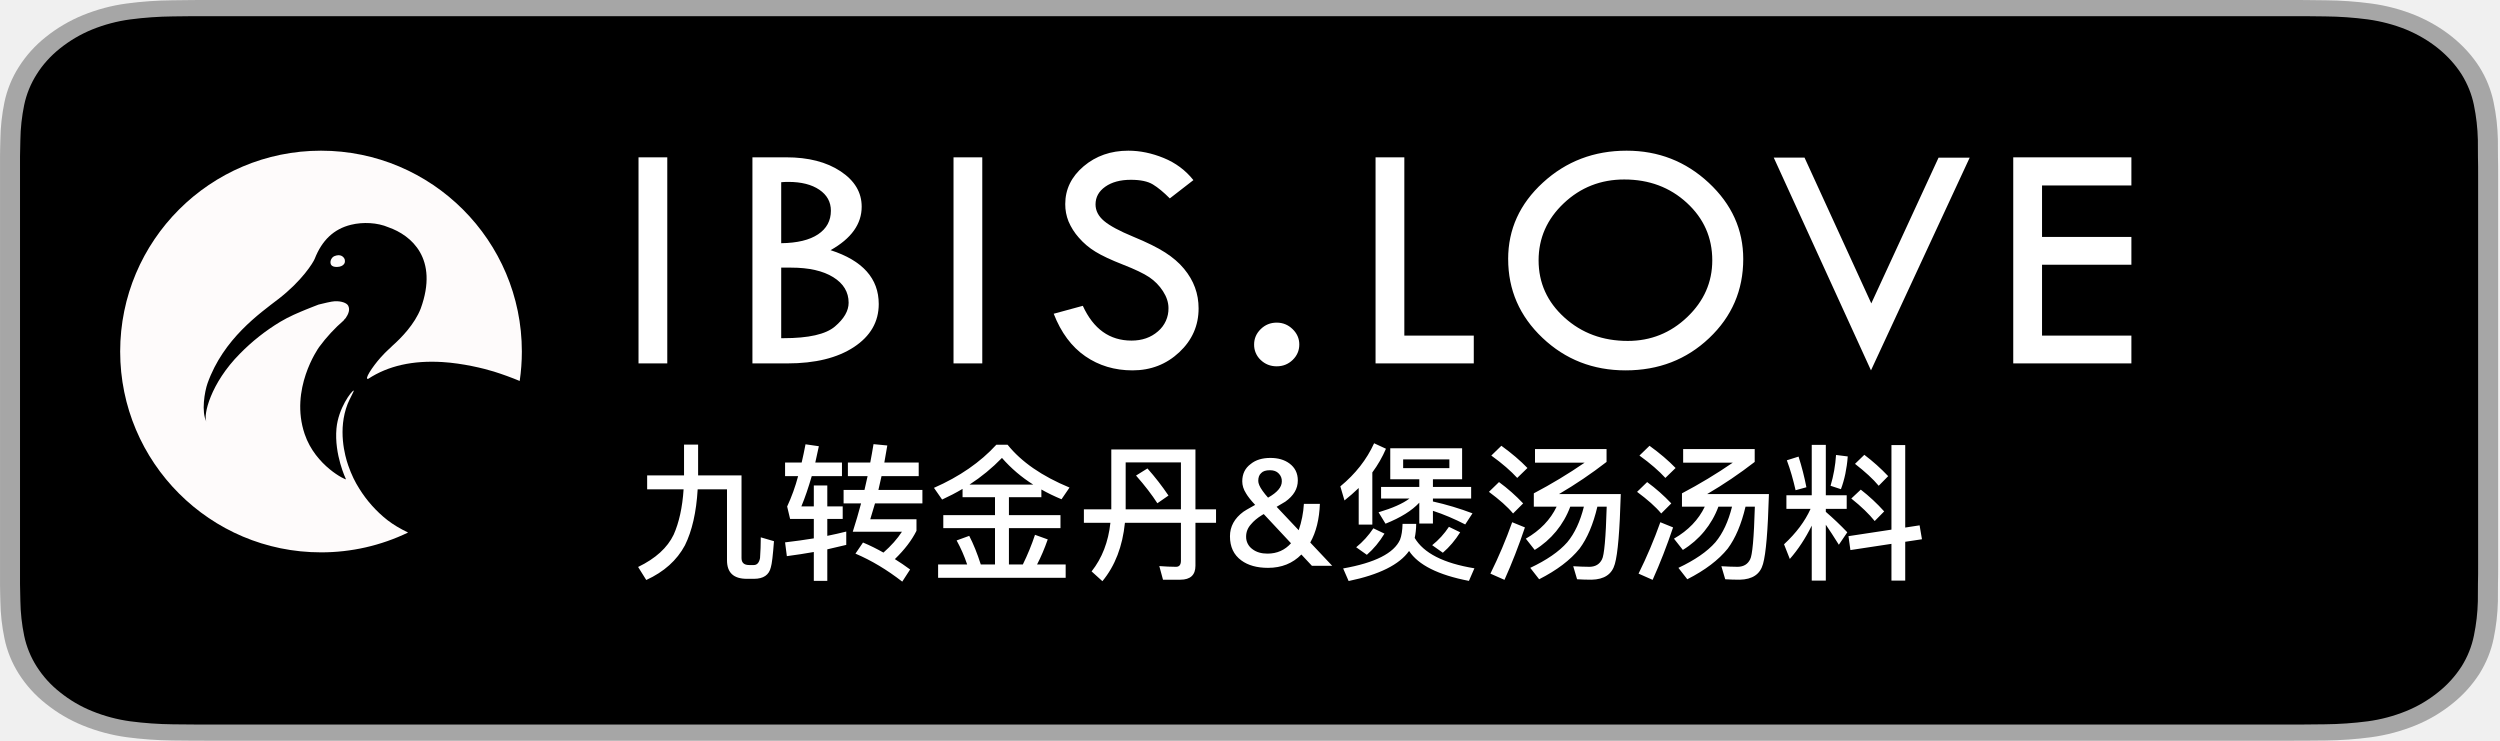
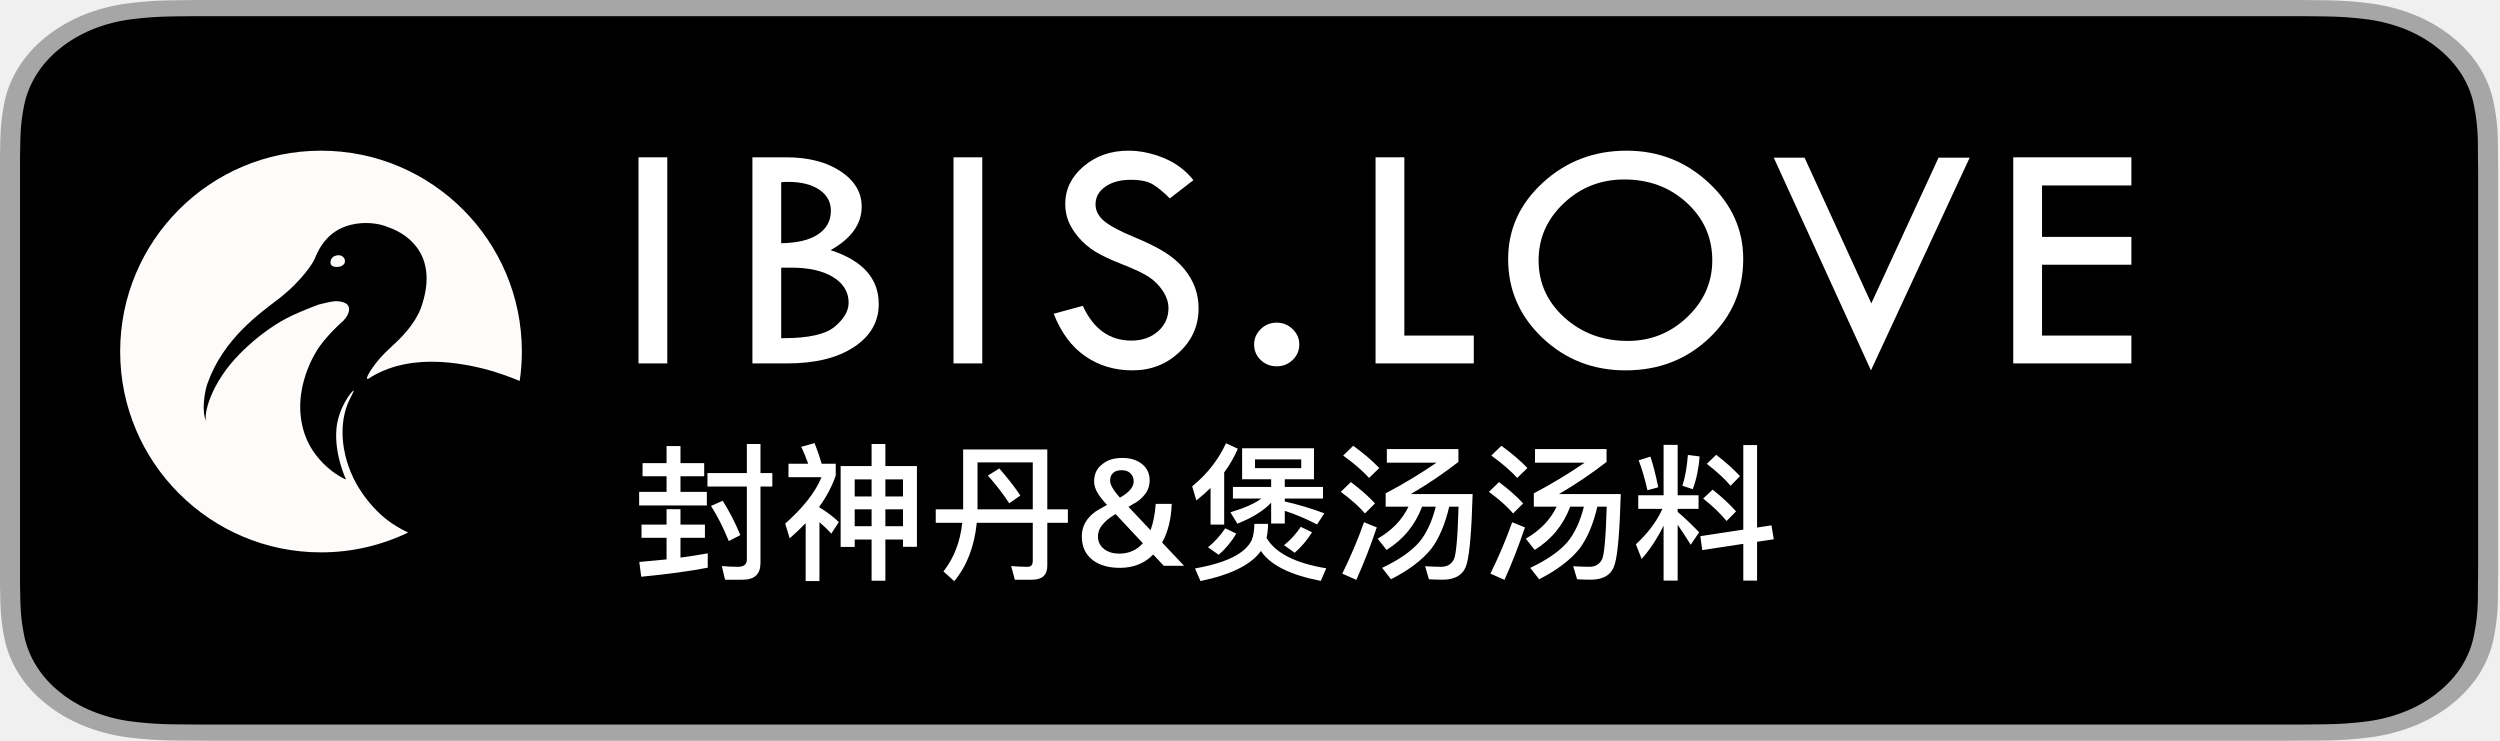
- <svg xmlns="http://www.w3.org/2000/svg" viewBox="0 0 135 40" fill-rule="evenodd" clip-rule="evenodd" stroke-linejoin="round" stroke-miterlimit="1.414">
-   <path d="M123.09 0H11.816c-.455 0-.905 0-1.357.002-.38.002-.756.008-1.14.013-.831.007-1.661.066-2.483.175a9.709 9.709 0 0 0-2.355.627 8.149 8.149 0 0 0-2.007 1.18 6.503 6.503 0 0 0-1.459 1.62A5.755 5.755 0 0 0 .24 5.52 10.6 10.6 0 0 0 .02 7.522c-.013.307-.013.615-.019.921V31.56c.006.31.007.61.019.921.01.671.084 1.34.223 2.002.136.663.396 1.306.773 1.905A6.477 6.477 0 0 0 2.475 38a7.942 7.942 0 0 0 2.005 1.179 9.769 9.769 0 0 0 2.356.63 20.59 20.59 0 0 0 2.484.177c.384.007.76.011 1.139.011.453.002.902.002 1.357.002H123.09c.446 0 .898 0 1.343-.002.378 0 .765-.004 1.143-.01.83-.009 1.659-.068 2.478-.178a9.883 9.883 0 0 0 2.365-.63A7.942 7.942 0 0 0 132.424 38a6.68 6.68 0 0 0 1.464-1.614c.374-.6.633-1.242.768-1.905.138-.662.214-1.331.23-2.002.004-.31.004-.61.004-.921.01-.364.01-.725.01-1.094V9.536c0-.366 0-.73-.01-1.092 0-.306 0-.614-.005-.92a10.938 10.938 0 0 0-.23-2.003 5.764 5.764 0 0 0-.767-1.903c-.765-1.203-1.978-2.182-3.47-2.8a9.832 9.832 0 0 0-2.364-.627 19.9 19.9 0 0 0-2.478-.176c-.378-.005-.765-.011-1.143-.013C123.987 0 123.536 0 123.09 0z" fill="#a6a6a6" fill-rule="nonzero" />
-   <path d="M10.465 39.123c-.378 0-.746-.003-1.12-.01a19.25 19.25 0 0 1-2.317-.163 8.546 8.546 0 0 1-2.053-.549 6.858 6.858 0 0 1-1.731-1.016A5.563 5.563 0 0 1 1.98 35.99a4.999 4.999 0 0 1-.674-1.657 10.08 10.08 0 0 1-.206-1.876c-.009-.21-.019-.913-.019-.913v-23.1s.011-.691.019-.894c.009-.628.078-1.254.204-1.873a5.032 5.032 0 0 1 .675-1.662c.323-.518.747-.99 1.257-1.398a7.053 7.053 0 0 1 1.738-1.023 8.51 8.51 0 0 1 2.049-.544A19.373 19.373 0 0 1 9.347.886l1.118-.013h113.962l1.132.013a18.84 18.84 0 0 1 2.304.162c.72.1 1.417.284 2.07.548 1.286.535 2.333 1.381 2.994 2.42.322.52.546 1.077.663 1.65.128.623.2 1.254.215 1.886.004.284.004.588.004.89.01.376.01.732.01 1.092v20.93c0 .363 0 .718-.01 1.075 0 .324 0 .622-.005.93a10.4 10.4 0 0 1-.212 1.852 4.982 4.982 0 0 1-.67 1.67 5.74 5.74 0 0 1-1.258 1.386 6.818 6.818 0 0 1-1.735 1.023 8.548 8.548 0 0 1-2.066.55c-.766.1-1.54.154-2.318.162-.362.008-.742.011-1.111.011l-1.344.003-112.625-.002z" fill-rule="nonzero" />
-   <g fill="#fff" fill-rule="nonzero">
-     <path d="M36.938 24.008v1.664h-1.992v.752h1.968c-.064.984-.248 1.8-.536 2.448-.336.704-.976 1.288-1.92 1.744l.44.704c.96-.44 1.656-1.064 2.088-1.872.384-.776.616-1.784.688-3.024h1.584v3.832c0 .664.352 1 1.072 1h.384c.512 0 .816-.208.912-.624.056-.176.112-.64.168-1.408l-.712-.208c0 .4-.016.768-.04 1.12-.048.248-.16.376-.336.376h-.256c-.272 0-.408-.128-.408-.376v-4.464h-2.344v-1.664h-.76zM43.946 26.216v1.128h-.672c.2-.48.384-1.024.56-1.632h1.632v-.736h-1.44c.064-.28.128-.576.192-.88l-.72-.104c-.064.344-.136.672-.208.984h-.896v.736h.704a9.937 9.937 0 0 1-.592 1.64l.16.672h1.28v1.048c-.488.08-1.008.152-1.552.216l.096.744c.504-.064.992-.144 1.456-.224v1.56h.728v-1.704c.352-.08.696-.16 1.024-.24v-.72c-.32.08-.664.16-1.024.232v-.912h.832v-.68h-.832v-1.128h-.728zm1.84-1.24v.736h1.064c-.056.24-.112.488-.168.744h-1.128v.728h.944a31.76 31.76 0 0 1-.448 1.528h2.656c-.248.384-.584.76-1 1.128-.352-.2-.72-.384-1.104-.544l-.408.6c.864.368 1.704.872 2.528 1.512l.424-.656a12.385 12.385 0 0 0-.824-.56c.528-.512.912-1.016 1.168-1.528v-.624h-2.496c.08-.264.168-.552.256-.856h2.56v-.728h-2.376c.056-.24.112-.488.168-.744h2.008v-.736h-1.856c.048-.296.104-.6.16-.92l-.744-.072c-.056.336-.112.664-.176.992h-1.208zM51.978 26.4v.448h1.752v.968h-2.792v.704h2.792v1.96h-.768c-.192-.6-.4-1.112-.624-1.544l-.68.248c.224.408.416.84.568 1.296h-1.568v.72h6.888v-.72h-1.544c.208-.4.4-.848.576-1.352l-.688-.248a12.607 12.607 0 0 1-.656 1.6h-.752v-1.96h2.784v-.704h-2.784v-.968h1.752v-.416c.336.192.704.368 1.088.528l.432-.632c-1.488-.616-2.6-1.384-3.344-2.312h-.608c-.864.944-1.984 1.72-3.368 2.328l.44.632a11.98 11.98 0 0 0 1.104-.576zm3.816-.232h-3.44c.64-.416 1.224-.896 1.752-1.44a7.607 7.607 0 0 0 1.688 1.44zM58.53 27.504v.728h1.432c-.112 1.032-.448 1.904-1.016 2.624l.584.528c.688-.832 1.088-1.888 1.216-3.152h3.024v2.048c0 .216-.088.328-.264.328-.272 0-.576-.016-.904-.04l.2.736h.936c.544 0 .816-.256.816-.752v-2.32h1.112v-.728h-1.112v-3.232H60.01v3.232h-1.48zm5.24 0h-2.984v-2.536h2.984v2.536zm-1.808-2.208l-.616.384c.48.544.864 1.048 1.152 1.496l.6-.416a13.773 13.773 0 0 0-1.136-1.464zM68.578 25.392c.2 0 .36.056.472.176a.56.56 0 0 1 .168.432c0 .304-.248.592-.728.864-.008 0-.016.008-.016.008a3.964 3.964 0 0 1-.296-.368c-.16-.224-.232-.4-.232-.536 0-.184.048-.328.16-.424.096-.104.256-.152.472-.152zm-.8 1.872c-.384.216-.6.336-.632.368-.488.36-.728.8-.728 1.328 0 .568.2 1 .616 1.304.36.264.84.4 1.44.4.728 0 1.328-.24 1.8-.72l.568.608h1.096l-1.184-1.256c.32-.568.488-1.264.52-2.088h-.864a5.345 5.345 0 0 1-.28 1.424l-1.192-1.264.472-.28c.448-.32.672-.696.672-1.144 0-.392-.152-.696-.456-.92-.272-.2-.616-.296-1.024-.296-.432 0-.792.104-1.064.328-.304.224-.456.536-.456.936 0 .216.064.432.208.656.088.152.248.36.488.616zm.664 2.632c-.328 0-.6-.08-.808-.24a.81.81 0 0 1-.344-.68c0-.248.088-.472.264-.664.144-.176.344-.344.592-.496.032-.016.064-.04.096-.056l1.472 1.576c-.328.368-.752.56-1.272.56zM75.074 24.208v1.672h1.568v.416h-2.064v.624h1.536c-.36.272-.92.52-1.672.744l.376.616c.816-.328 1.424-.704 1.824-1.136v1.128h.736v-.688c.592.192 1.168.44 1.744.736l.392-.6a15.68 15.68 0 0 0-2.136-.64v-.16h2.064v-.624h-2.064v-.416h1.576v-1.672h-3.88zm3.192 1.072H75.77v-.472h2.496v.472zm-4.104 3.248a4.56 4.56 0 0 1-.928 1.024l.576.408c.368-.32.68-.696.952-1.144l-.6-.288zm4.08-.08a4.284 4.284 0 0 1-.904.992l.576.408c.36-.312.672-.68.936-1.104l-.608-.296zm-1.768-.16h-.736c-.008.36-.056.648-.136.856-.328.728-1.352 1.248-3.072 1.552l.296.68c1.656-.344 2.744-.888 3.264-1.624.496.752 1.568 1.296 3.232 1.616l.296-.68c-1.672-.272-2.744-.824-3.224-1.64.048-.224.08-.48.08-.76zm-3.104-1.936v1.976h.736v-2.816c.296-.4.544-.832.736-1.28l-.64-.296c-.4.88-1.008 1.656-1.824 2.328l.224.76c.272-.216.528-.44.768-.672zM81.074 24.072l-.544.528c.6.432 1.064.84 1.4 1.208l.552-.536c-.384-.4-.856-.8-1.408-1.2zm-.128 1.96l-.544.528c.56.416 1 .8 1.304 1.168l.544-.544a9.521 9.521 0 0 0-1.304-1.152zm.712 2.168a25.54 25.54 0 0 1-1.176 2.776l.76.336c.4-.888.768-1.832 1.104-2.832l-.688-.28zm2.4-.84c-.336.704-.888 1.28-1.664 1.728l.48.608a4.595 4.595 0 0 0 1.92-2.336h.736c-.2.8-.496 1.44-.896 1.92-.448.512-1.12.968-2 1.384l.48.616c.96-.488 1.688-1.04 2.184-1.656.416-.56.736-1.312.96-2.264h.504c-.048 1.688-.136 2.64-.256 2.848-.128.256-.344.392-.664.4-.288 0-.584-.016-.888-.032l.208.704c.256.016.512.024.784.024.688-.016 1.104-.296 1.256-.848.16-.552.264-1.808.32-3.776h-3.336a23.976 23.976 0 0 0 2.568-1.736v-.696H82.89v.736h2.68a27.39 27.39 0 0 1-2.744 1.656v.72h1.232zM89.074 24.072l-.544.528c.6.432 1.064.84 1.4 1.208l.552-.536c-.384-.4-.856-.8-1.408-1.2zm-.128 1.96l-.544.528c.56.416 1 .8 1.304 1.168l.544-.544a9.521 9.521 0 0 0-1.304-1.152zm.712 2.168a25.54 25.54 0 0 1-1.176 2.776l.76.336c.4-.888.768-1.832 1.104-2.832l-.688-.28zm2.4-.84c-.336.704-.888 1.28-1.664 1.728l.48.608a4.595 4.595 0 0 0 1.92-2.336h.736c-.2.8-.496 1.44-.896 1.92-.448.512-1.12.968-2 1.384l.48.616c.96-.488 1.688-1.04 2.184-1.656.416-.56.736-1.312.96-2.264h.504c-.048 1.688-.136 2.64-.256 2.848-.128.256-.344.392-.664.4-.288 0-.584-.016-.888-.032l.208.704c.256.016.512.024.784.024.688-.016 1.104-.296 1.256-.848.16-.552.264-1.808.32-3.776h-3.336a23.976 23.976 0 0 0 2.568-1.736v-.696H90.89v.736h2.68a27.39 27.39 0 0 1-2.744 1.656v.72h1.232zM97.122 24.656l-.632.2c.192.512.344 1.056.472 1.616l.584-.16a14.563 14.563 0 0 0-.424-1.656zm2.024-.088a7.463 7.463 0 0 1-.296 1.664l.56.184c.192-.512.32-1.104.368-1.768l-.632-.08zm-2.68 2.176v.736h1.304c-.304.672-.776 1.304-1.432 1.912l.312.792c.456-.52.848-1.12 1.184-1.8v2.968h.76v-3.016c.192.28.432.64.704 1.08l.456-.672a16.299 16.299 0 0 0-1.16-1.104v-.16h1.128v-.736h-1.128v-2.72h-.76v2.72h-1.368zm5.672-2.712V28.6l-2.32.352.104.752 2.216-.336v1.984h.744v-2.096l.904-.136-.128-.752-.776.12v-4.456h-.744zm-1.464.528l-.504.488c.544.424.976.816 1.28 1.184l.512-.52a10.49 10.49 0 0 0-1.288-1.152zm-.192 1.88l-.512.48c.544.432.96.84 1.264 1.216l.512-.52a9.593 9.593 0 0 0-1.264-1.176z" />
+ <svg xmlns="http://www.w3.org/2000/svg" clip-rule="evenodd" fill-rule="evenodd" stroke-linejoin="round" stroke-miterlimit="2" viewBox="0 0 135 40">
+   <g fill-rule="nonzero">
+     <path d="m99.322 0h-89.787c-.367 0-.73 0-1.095.002-.306.002-.61.008-.919.013-.671.007-1.341.066-2.004.175-.661.112-1.302.324-1.9.627-.598.306-1.145.705-1.62 1.18-.477.473-.874 1.02-1.177 1.62-.304.599-.515 1.241-.625 1.903-.111.662-.171 1.331-.179 2.002-.01.307-.01.615-.015.921v23.117c.005.31.006.61.015.921.008.671.068 1.34.18 2.002.11.663.32 1.306.624 1.905.303.597.701 1.142 1.178 1.612.473.477 1.019.875 1.618 1.179s1.239.516 1.901.63c.663.109 1.333.168 2.004.177.31.007.613.011.919.011.366.002.728.002 1.095.002h89.787c.36 0 .725 0 1.084-.002.305 0 .617-.004.922-.01.67-.009 1.339-.068 2-.178.664-.114 1.307-.327 1.908-.63.599-.304 1.145-.702 1.618-1.179.476-.473.874-1.017 1.181-1.614.302-.6.511-1.242.62-1.905.111-.662.173-1.331.185-2.002.004-.31.004-.61.004-.921.008-.364.008-.725.008-1.094v-20.928c0-.366 0-.73-.008-1.092 0-.306 0-.614-.004-.92-.012-.671-.074-1.341-.186-2.003-.109-.662-.317-1.304-.619-1.903-.617-1.203-1.596-2.182-2.799-2.8-.601-.303-1.244-.514-1.908-.627-.661-.11-1.33-.169-2-.176-.305-.005-.617-.011-.922-.013-.36-.002-.724-.002-1.084-.002z" fill="#a6a6a6" transform="matrix(1.23931 0 0 1 -.001239 0)" />
+     <path d="m8.445 39.125c-.305 0-.602-.004-.904-.01-.627-.008-1.252-.063-1.87-.164-.576-.099-1.134-.284-1.656-.548-.517-.262-.989-.605-1.397-1.016-.414-.407-.758-.879-1.02-1.397-.265-.521-.448-1.08-.544-1.657-.103-.62-.158-1.247-.166-1.875-.007-.21-.015-.913-.015-.913v-23.1s.009-.692.015-.895c.007-.627.063-1.253.165-1.872.096-.578.279-1.139.544-1.662.261-.518.603-.99 1.015-1.398.411-.412.884-.757 1.402-1.023.521-.263 1.078-.446 1.653-.544.62-.101 1.247-.156 1.876-.164l.902-.012h91.956l.913.013c.623.007 1.244.061 1.859.162.581.099 1.144.284 1.67.548 1.038.535 1.883 1.381 2.416 2.42.26.52.441 1.076.535 1.649.104.624.162 1.255.174 1.887.003.283.003.588.003.89.008.375.008.732.008 1.092v20.929c0 .363 0 .718-.008 1.075 0 .325 0 .623-.004.93-.012.621-.069 1.24-.171 1.853-.093.581-.275 1.144-.54 1.67-.264.513-.607.98-1.016 1.386-.409.414-.881.759-1.4 1.022-.525.266-1.087.451-1.667.55-.618.101-1.243.155-1.87.163-.292.007-.599.011-.897.011l-1.084.002z" transform="matrix(1.23931 0 0 1 -.00062 -.0015)" />
+     <path d="m.075-.693v.089h.162v.105h-.185v.092h.457v-.092h-.178v-.105h.16v-.089h-.16v-.115h-.094v.115zm-.007.415v.089h.169v.146c-.058.006-.12.011-.184.017l.013.1c.168-.016.317-.036.449-.061v-.097c-.057.01-.118.02-.184.029v-.134h.165v-.089h-.165v-.104h-.094v.104zm.445-.348v.091h.266v.494c0 .032-.021.048-.061.048-.034 0-.07-.002-.108-.005l.022.092h.119c.08 0 .12-.038.12-.112v-.517h.08v-.091h-.08v-.196h-.092v.196zm.103.187-.079.035c.044.069.084.148.12.237l.078-.04c-.035-.085-.075-.162-.119-.232z" fill="#fff" transform="matrix(8 0 0 8 34.098 30.55205)" />
+     <path d="m.507-.381h.114v.114h-.114zm.207 0h.119v.114h-.119zm.119.204v.049h.094v-.545h-.213v-.149h-.093v.149h-.209v.546h.095v-.05h.114v.278h.093v-.278zm0-.291h-.119v-.115h.119zm-.212 0h-.114v-.115h.114zm-.445.18v.391h.093v-.397c.026.022.053.047.08.077l.051-.078c-.04-.038-.084-.071-.131-.099v-.006c.05-.07.086-.139.11-.209v-.08h-.095c-.012-.042-.028-.089-.048-.139l-.09.025c.018.037.033.075.047.114h-.133v.091h.223c-.042.102-.124.206-.245.313l.03.1c.039-.034.075-.069.108-.103z" fill="#fff" transform="matrix(8 0 0 8 42.098 30.55205)" />
+     <path d="m.054-.381v.091h.179c-.014.129-.056.238-.127.328l.073.066c.086-.104.136-.236.152-.394h.378v.256c0 .027-.011.041-.033.041-.034 0-.072-.002-.113-.005l.025.092h.117c.068 0 .102-.032.102-.094v-.29h.139v-.091h-.139v-.404h-.568v.404zm.655 0h-.373v-.317h.373zm-.226-.276-.077.048c.06.068.108.131.144.187l.075-.052c-.034-.052-.081-.113-.142-.183z" fill="#fff" transform="matrix(8 0 0 8 50.098 30.55205)" />
+     <path d="m.31-.645c.025 0 .045.007.059.022.014.013.021.031.021.054 0 .038-.031.074-.091.108-.001 0-.002.001-.002.001-.016-.018-.028-.033-.037-.046-.02-.028-.029-.05-.029-.067 0-.023.006-.041.02-.053.012-.013.032-.019.059-.019zm-.1.234c-.048.027-.075.042-.079.046-.061.045-.091.1-.091.166 0 .071.025.125.077.163.045.033.105.05.18.05.091 0 .166-.03.225-.09l.071.076h.137l-.148-.157c.04-.071.061-.158.065-.261h-.108c-.005.069-.017.128-.035.178l-.149-.158.059-.035c.056-.04.084-.087.084-.143 0-.049-.019-.087-.057-.115-.034-.025-.077-.037-.128-.037-.054 0-.099.013-.133.041-.038.028-.057.067-.057.117 0 .027.008.054.026.082.011.019.031.045.061.077zm.083.329c-.041 0-.075-.01-.101-.03-.029-.022-.043-.05-.043-.085 0-.031.011-.059.033-.083.018-.022.043-.043.074-.062.004-.002.008-.005.012-.007l.184.197c-.041.046-.094.07-.159.07z" fill="#fff" transform="matrix(8 0 0 8 58.098 30.55205)" />
+     <path d="m.377-.793v.209h.196v.052h-.258v.078h.192c-.045.034-.115.065-.209.093l.047.077c.102-.041.178-.088.228-.142v.141h.092v-.086c.074.024.146.055.218.092l.049-.075c-.081-.031-.17-.058-.267-.08v-.02h.258v-.078h-.258v-.052h.197v-.209zm.399.134h-.312v-.059h.312zm-.513.406c-.033.05-.072.092-.116.128l.072.051c.046-.04.085-.087.119-.143zm.51-.01c-.032.048-.069.089-.113.124l.072.051c.045-.039.084-.085.117-.138zm-.221-.02h-.092c-.001.045-.007.081-.017.107-.041.091-.169.156-.384.194l.037.085c.207-.043.343-.111.408-.203.062.094.196.162.404.202l.037-.085c-.209-.034-.343-.103-.403-.205.006-.028.01-.06.01-.095zm-.388-.242v.247h.092v-.352c.037-.05.068-.104.092-.16l-.08-.037c-.05.11-.126.207-.228.291l.028.095c.034-.027.066-.055.096-.084z" fill="#fff" transform="matrix(8 0 0 8 64.058 30.55205)" />
+     <path d="m.127-.81-.068.066c.075.054.133.105.175.151l.069-.067c-.048-.05-.107-.1-.176-.15zm-.016.245-.068.066c.07.052.125.1.163.146l.068-.068c-.044-.048-.099-.096-.163-.144zm.089.271c-.042.118-.091.234-.147.347l.095.042c.05-.111.096-.229.138-.354zm.3-.105c-.042.088-.111.16-.208.216l.06.076c.113-.07.193-.168.24-.292h.092c-.025.1-.062.18-.112.24-.056.064-.14.121-.25.173l.06.077c.12-.061.211-.13.273-.207.052-.07.092-.164.12-.283h.063c-.006.211-.017.33-.032.356-.016.032-.043.049-.083.05-.036 0-.073-.002-.111-.004l.026.088c.032.002.064.003.098.003.086-.002.138-.037.157-.106.02-.069.033-.226.04-.472h-.417c.116-.068.223-.141.321-.217v-.087h-.483v.092h.335c-.106.073-.22.142-.343.207v.09z" fill="#fff" transform="matrix(8 0 0 8 72.058 30.55205)" />
+     <path d="m.127-.81-.068.066c.075.054.133.105.175.151l.069-.067c-.048-.05-.107-.1-.176-.15zm-.016.245-.068.066c.07.052.125.1.163.146l.068-.068c-.044-.048-.099-.096-.163-.144zm.089.271c-.042.118-.091.234-.147.347l.095.042c.05-.111.096-.229.138-.354zm.3-.105c-.042.088-.111.16-.208.216l.06.076c.113-.07.193-.168.24-.292h.092c-.025.1-.062.18-.112.24-.056.064-.14.121-.25.173l.06.077c.12-.061.211-.13.273-.207.052-.07.092-.164.12-.283h.063c-.006.211-.017.33-.032.356-.016.032-.043.049-.083.05-.036 0-.073-.002-.111-.004l.026.088c.032.002.064.003.098.003.086-.002.138-.037.157-.106.02-.069.033-.226.04-.472h-.417c.116-.068.223-.141.321-.217v-.087h-.483v.092h.335c-.106.073-.22.142-.343.207v.09z" fill="#fff" transform="matrix(8 0 0 8 80.058 30.55205)" />
+     <path d="m.133-.737-.079.025c.024.064.043.132.059.202l.073-.02c-.016-.078-.033-.147-.053-.207zm.253-.011c-.006.078-.018.148-.037.208l.07.023c.024-.064.04-.138.046-.221zm-.335.272v.092h.163c-.038.084-.097.163-.179.239l.039.099c.057-.065.106-.14.148-.225v.371h.095v-.377c.024.035.054.08.088.135l.057-.084c-.049-.051-.097-.097-.145-.138v-.02h.141v-.092h-.141v-.34h-.095v.34zm.709-.339v.571l-.29.044.013.094.277-.042v.248h.093v-.262l.113-.017-.016-.094-.097.015v-.557zm-.183.066-.063.061c.068.053.122.102.16.148l.064-.065c-.044-.047-.097-.095-.161-.144zm-.024.235-.064.06c.068.054.12.105.158.152l.064-.065c-.043-.049-.096-.098-.158-.147z" fill="#fff" transform="matrix(8 0 0 8 88.058 30.55205)" />
  </g>
-   <path d="M22.036 28.757a10.794 10.794 0 0 1-4.702 1.07c-5.986 0-10.845-4.859-10.845-10.845 0-5.986 4.86-10.845 10.845-10.845 5.986 0 10.846 4.86 10.846 10.845 0 .54-.04 1.07-.116 1.59a16.686 16.686 0 0 0-1.396-.508c-.548-.17-1.678-.446-2.773-.513-1.604-.096-2.926.198-4.008.904-.249.073.215-.642.663-1.145.343-.384.518-.505.631-.63.486-.43 1.21-1.173 1.539-2.022.978-2.695-.508-3.953-1.742-4.384-.599-.258-1.377-.295-2.025-.136-.93.228-1.567.839-1.959 1.838-.078.199-.684 1.187-1.959 2.17-1.01.779-2.967 2.139-3.827 4.55-.162.456-.344 1.55-.06 2.08-.187-.35.222-2.083 1.808-3.677a10.995 10.995 0 0 1 2.17-1.717c.498-.299.994-.5 1.386-.663.307-.128.55-.214.691-.272.226-.057.71-.174.876-.18.356-.014.646.092.723.24.108.21.023.444-.15.694.042-.062-.09.09-.09.09h.011a8.83 8.83 0 0 0-1.338 1.447c-.064.089-1.603 2.282-.783 4.701.586 1.73 2.257 2.509 2.23 2.44 0 0-.641-1.327-.513-2.741.1-1.1.817-2.034.934-2.05.036-.004-.235.48-.331.724-.54 1.382-.148 2.803.03 3.315.184.526.374.905.603 1.265a6.584 6.584 0 0 0 1.507 1.688c.32.248.695.47 1.124.677zm-4.168-14.48c-.048-.098-.015-.233.03-.3.055-.083.096-.14.271-.182.304-.073.44.152.452.242.019.134-.017.19-.06.24-.054.065-.175.137-.362.138-.053 0-.26.007-.331-.137z" fill="#fefbfb" />
-   <g fill="#fff" fill-rule="nonzero">
-     <path d="M34.48 8.495h1.553v11.129H34.48zM40.63 8.495h1.826c1.198 0 2.177.252 2.936.755.76.504 1.139 1.14 1.139 1.91 0 .937-.56 1.72-1.68 2.349 1.734.559 2.601 1.529 2.601 2.909 0 .96-.447 1.735-1.341 2.324-.895.588-2.092.882-3.592.882h-1.888V8.494zm1.555 1.345v3.293c.867-.011 1.531-.171 1.992-.48.46-.309.691-.734.691-1.275 0-.472-.208-.85-.623-1.132-.416-.282-.973-.423-1.672-.423-.15 0-.28.005-.388.017zm0 4.612v3.81h.126c1.356 0 2.28-.21 2.774-.63.494-.42.741-.847.741-1.284 0-.576-.277-1.037-.831-1.38-.554-.344-1.313-.516-2.277-.516h-.533zM51.49 8.495h1.553v11.129H51.49zM64.444 9.726l-1.274.988c-.337-.338-.643-.59-.917-.756-.274-.166-.67-.249-1.188-.249-.566 0-1.025.124-1.378.371-.352.248-.528.567-.528.957 0 .338.153.636.46.895.308.26.832.542 1.573.848.74.305 1.317.59 1.73.856.412.265.751.557 1.016.878.265.32.463.658.592 1.013.13.355.194.73.194 1.127 0 .926-.347 1.715-1.043 2.367-.696.652-1.538.979-2.526.979-.963 0-1.814-.255-2.552-.765s-1.306-1.274-1.703-2.293l1.572-.428c.572 1.252 1.449 1.878 2.63 1.878.571 0 1.047-.166 1.427-.498a1.6 1.6 0 0 0 .569-1.258c0-.303-.1-.607-.298-.913a2.612 2.612 0 0 0-.741-.755c-.295-.198-.767-.424-1.414-.677-.648-.254-1.145-.486-1.49-.699a3.791 3.791 0 0 1-.9-.76 3.2 3.2 0 0 1-.556-.878 2.475 2.475 0 0 1-.176-.935c0-.797.331-1.477.994-2.04.663-.561 1.467-.842 2.413-.842.626 0 1.261.13 1.906.393.645.262 1.18.66 1.608 1.196zM67.722 18.602c0-.32.12-.597.357-.83.238-.233.526-.35.863-.35.331 0 .618.117.858.35.241.233.362.51.362.83 0 .326-.12.604-.357.834-.238.23-.526.345-.863.345-.337 0-.625-.114-.863-.34a1.114 1.114 0 0 1-.357-.84zM74.28 8.495h1.554v9.626h3.75v1.503H74.28V8.494zM81.44 13.99c0-1.608.626-2.985 1.88-4.132 1.252-1.148 2.758-1.721 4.517-1.721 1.717 0 3.195.578 4.436 1.734 1.241 1.156 1.862 2.529 1.862 4.118 0 1.683-.613 3.106-1.84 4.268C91.07 19.419 89.566 20 87.784 20c-1.76 0-3.256-.586-4.49-1.756-1.236-1.17-1.853-2.589-1.853-4.255zm11.023.07c0-1.23-.458-2.265-1.373-3.106-.916-.842-2.042-1.262-3.38-1.262-1.27 0-2.36.428-3.266 1.284-.906.856-1.36 1.884-1.36 3.083 0 1.217.466 2.247 1.396 3.088.93.842 2.07 1.263 3.42 1.263 1.241 0 2.312-.43 3.212-1.289.9-.859 1.351-1.88 1.351-3.062zM95.783 8.512h1.662l3.605 7.871 3.632-7.87h1.681L101.033 20l-5.25-11.488zM108.716 8.495h6.379v1.52h-4.825v2.778h4.825v1.502h-4.825v3.826h4.825v1.503h-6.38V8.494z" />
+   <path d="m179.906 242.127c-15.773 7.574-33.457 11.82-52.129 11.82-66.366 0-120.247-53.644-120.247-119.718 0-66.075 53.881-119.719 120.247-119.719 66.367 0 120.248 53.644 120.248 119.719 0 5.959-.439 11.817-1.285 17.544-6.226-2.551-11.561-4.401-15.484-5.607-6.067-1.865-18.594-4.925-30.739-5.655-17.789-1.07-32.44 2.178-44.438 9.979-2.761.797 2.386-7.091 7.351-12.641 3.799-4.246 5.739-5.577 6.997-6.964 5.385-4.741 13.415-12.946 17.059-22.309 10.845-29.756-5.627-43.64-19.306-48.397-6.645-2.851-15.274-3.254-22.459-1.5-10.317 2.518-17.367 9.257-21.717 20.291-.863 2.189-7.583 13.101-21.718 23.951-11.201 8.598-32.899 23.61-42.433 50.23-1.801 5.029-3.809 17.094-.669 22.953-2.072-3.865 2.465-22.992 20.048-40.583 6.565-6.569 14.254-13.114 24.056-18.961 5.524-3.295 11.031-5.523 15.37-7.319 3.411-1.411 6.11-2.362 7.666-2.995 2.506-.627 7.875-1.922 9.708-1.994 3.944-.155 7.167 1.018 8.019 2.661 1.198 2.312.249 4.895-1.671 7.651.473-.679-1.002.998-1.002.998l.133.007c-2.669 2.288-9.288 8.287-14.834 15.96-.71.981-17.779 25.187-8.687 51.894 6.5 19.096 25.028 27.692 24.724 26.944 0 0-7.103-14.659-5.68-30.271 1.108-12.145 9.06-22.451 10.358-22.62.394-.052-2.616 5.303-3.675 7.983-5.991 15.262-1.642 30.95.334 36.592 2.034 5.806 4.145 9.992 6.682 13.971 5.402 8.472 11.399 14.547 16.706 18.629 3.561 2.738 7.709 5.199 12.467 7.476zm-46.213-159.83c-.529-1.086-.167-2.575.334-3.327.607-.908 1.065-1.53 3.007-1.996 3.372-.807 4.877 1.672 5.012 2.662.203 1.489-.194 2.099-.668 2.661-.604.714-1.941 1.506-4.009 1.517-.589.003-2.898.078-3.676-1.517z" fill="#fefbfb" transform="matrix(.0901946 0 0 .0905929 5.80953 6.82215)" />
+   <g fill="#fff" fill-rule="nonzero" transform="matrix(.131844 0 0 .127468 -5.86494 3.44703)">
+     <path d="m306 39.6h11.787v87.308h-11.787z" />
+     <path d="m352.656 39.6h13.843c9.092 0 16.516 1.976 22.273 5.928s8.635 8.944 8.635 14.974c0 7.356-4.249 13.501-12.747 18.435 13.158 4.386 19.737 11.993 19.737 22.821 0 7.538-3.392 13.615-10.177 18.229-6.784 4.614-15.865 6.922-27.241 6.922h-14.323zm11.788 10.554v25.836c6.578-.091 11.616-1.347 15.111-3.769 3.495-2.421 5.242-5.756 5.242-10.005 0-3.701-1.576-6.659-4.728-8.875-3.153-2.216-7.379-3.324-12.679-3.324-1.142 0-2.124.046-2.946.137zm0 36.184v29.88h.959c10.28 0 17.293-1.645 21.039-4.934 3.746-3.29 5.619-6.648 5.619-10.074 0-4.523-2.101-8.133-6.304-10.828-4.204-2.696-9.96-4.044-17.27-4.044z" />
+     <path d="m435.017 39.6h11.787v87.308h-11.787z" />
+     <path d="m533.276 49.263-9.663 7.744c-2.558-2.65-4.877-4.626-6.956-5.928-2.078-1.302-5.082-1.953-9.011-1.953-4.295 0-7.779.971-10.451 2.913-2.673 1.942-4.009 4.443-4.009 7.504 0 2.65 1.165 4.991 3.495 7.024s6.304 4.249 11.924 6.648c5.619 2.398 9.994 4.637 13.124 6.716 3.129 2.079 5.699 4.374 7.709 6.887 2.011 2.513 3.507 5.163 4.489 7.95s1.473 5.733 1.473 8.84c0 7.264-2.638 13.455-7.915 18.572s-11.661 7.676-19.154 7.676c-7.31 0-13.763-1.999-19.36-5.997s-9.903-9.994-12.918-17.989l11.924-3.358c4.34 9.822 10.988 14.734 19.943 14.734 4.34 0 7.949-1.302 10.827-3.906 2.879-2.605 4.318-5.894 4.318-9.869 0-2.376-.754-4.763-2.262-7.161-1.507-2.399-3.38-4.375-5.619-5.928-2.239-1.554-5.814-3.324-10.725-5.311-4.912-1.988-8.681-3.815-11.308-5.483-2.627-1.667-4.9-3.655-6.819-5.962-1.918-2.307-3.323-4.603-4.214-6.887-.891-2.285-1.337-4.729-1.337-7.333 0-6.259 2.513-11.593 7.539-16.002 5.025-4.409 11.125-6.613 18.298-6.613 4.751 0 9.571 1.028 14.46 3.084 4.888 2.056 8.954 5.185 12.198 9.388z" />
+     <path d="m558.139 118.891c0-2.513.902-4.683 2.707-6.511 1.805-1.827 3.986-2.741 6.545-2.741 2.512 0 4.683.914 6.51 2.741 1.828 1.828 2.741 3.998 2.741 6.511 0 2.558-.902 4.74-2.707 6.544-1.804 1.805-3.986 2.707-6.544 2.707-2.559 0-4.74-.891-6.545-2.672-1.805-1.782-2.707-3.975-2.707-6.579z" />
+     <path d="m607.879 39.6h11.787v75.521h28.44v11.788h-40.227z" />
+     <path d="m662.182 82.706c0-12.609 4.752-23.414 14.255-32.415 9.503-9 20.925-13.5 34.265-13.5 13.021 0 24.237 4.534 33.649 13.603 9.411 9.069 14.117 19.84 14.117 32.312 0 13.204-4.648 24.363-13.946 33.478-9.297 9.114-20.707 13.672-34.231 13.672-13.341 0-24.694-4.592-34.06-13.775s-14.049-20.308-14.049-33.375zm83.608.549c0-9.64-3.472-17.761-10.417-24.363-6.944-6.602-15.488-9.903-25.63-9.903-9.64 0-17.898 3.358-24.774 10.074s-10.314 14.78-10.314 24.192c0 9.548 3.529 17.623 10.588 24.225s15.705 9.903 25.939 9.903c9.412 0 17.532-3.37 24.363-10.108 6.83-6.739 10.245-14.746 10.245-24.02z" />
+     <path d="m770.968 39.738h12.61l27.344 61.746 27.549-61.746h12.747l-40.433 90.118z" />
+     <path d="m869.063 39.6h48.383v11.925h-36.595v21.793h36.595v11.787h-36.595v30.016h36.595v11.788h-48.383z" />
  </g>
</svg>
